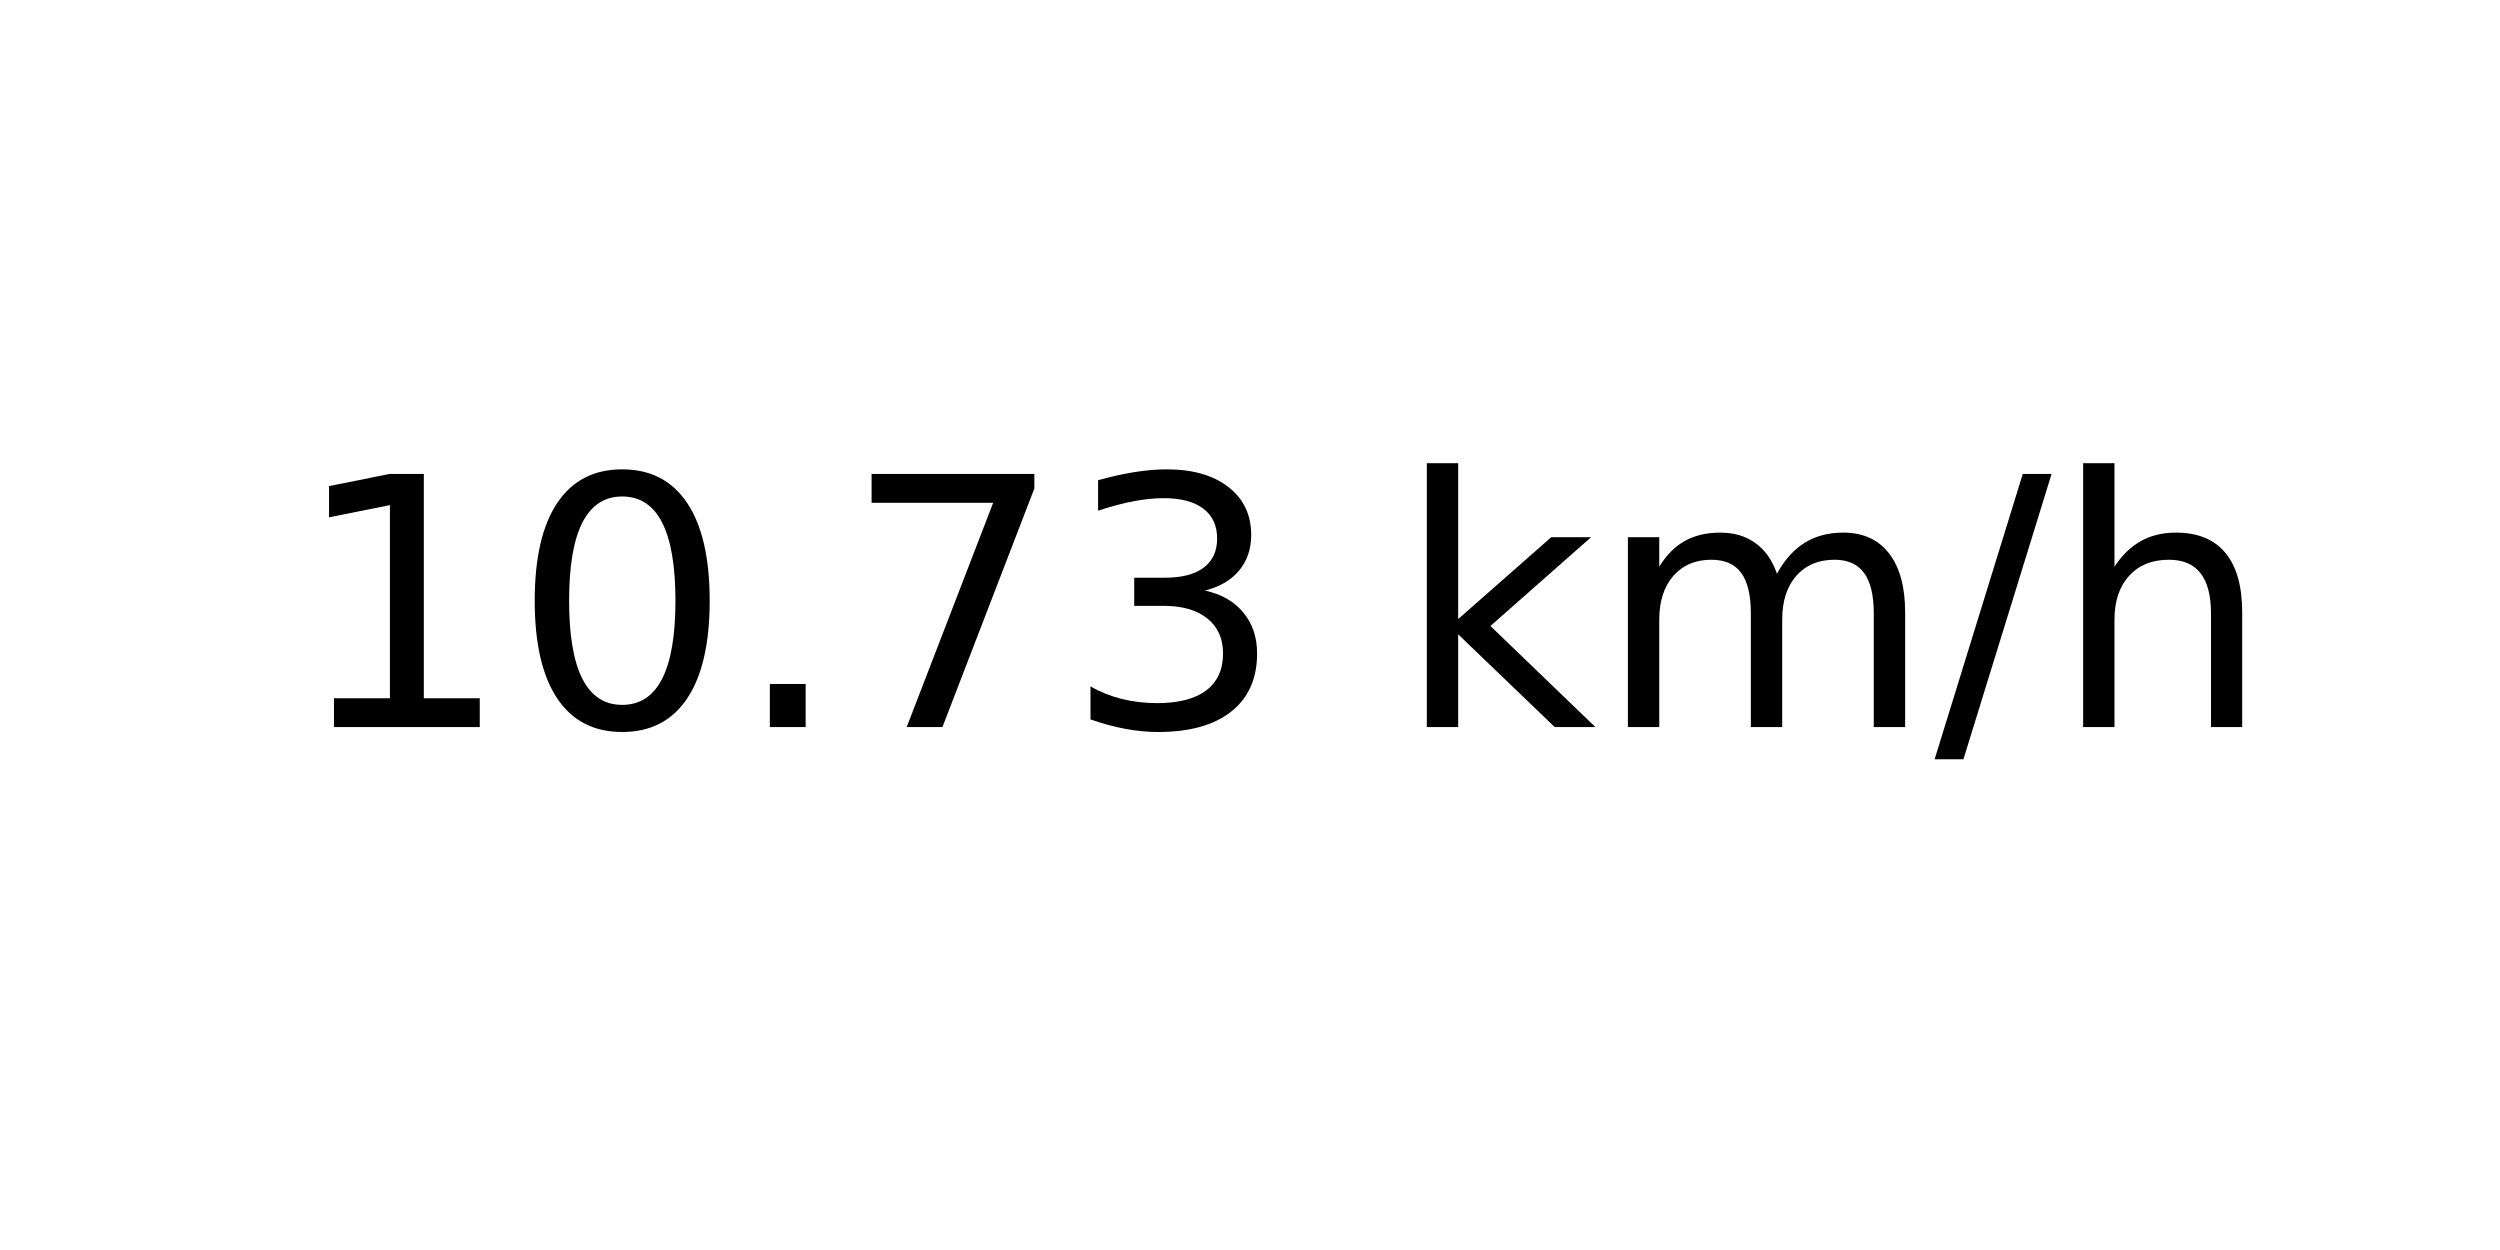
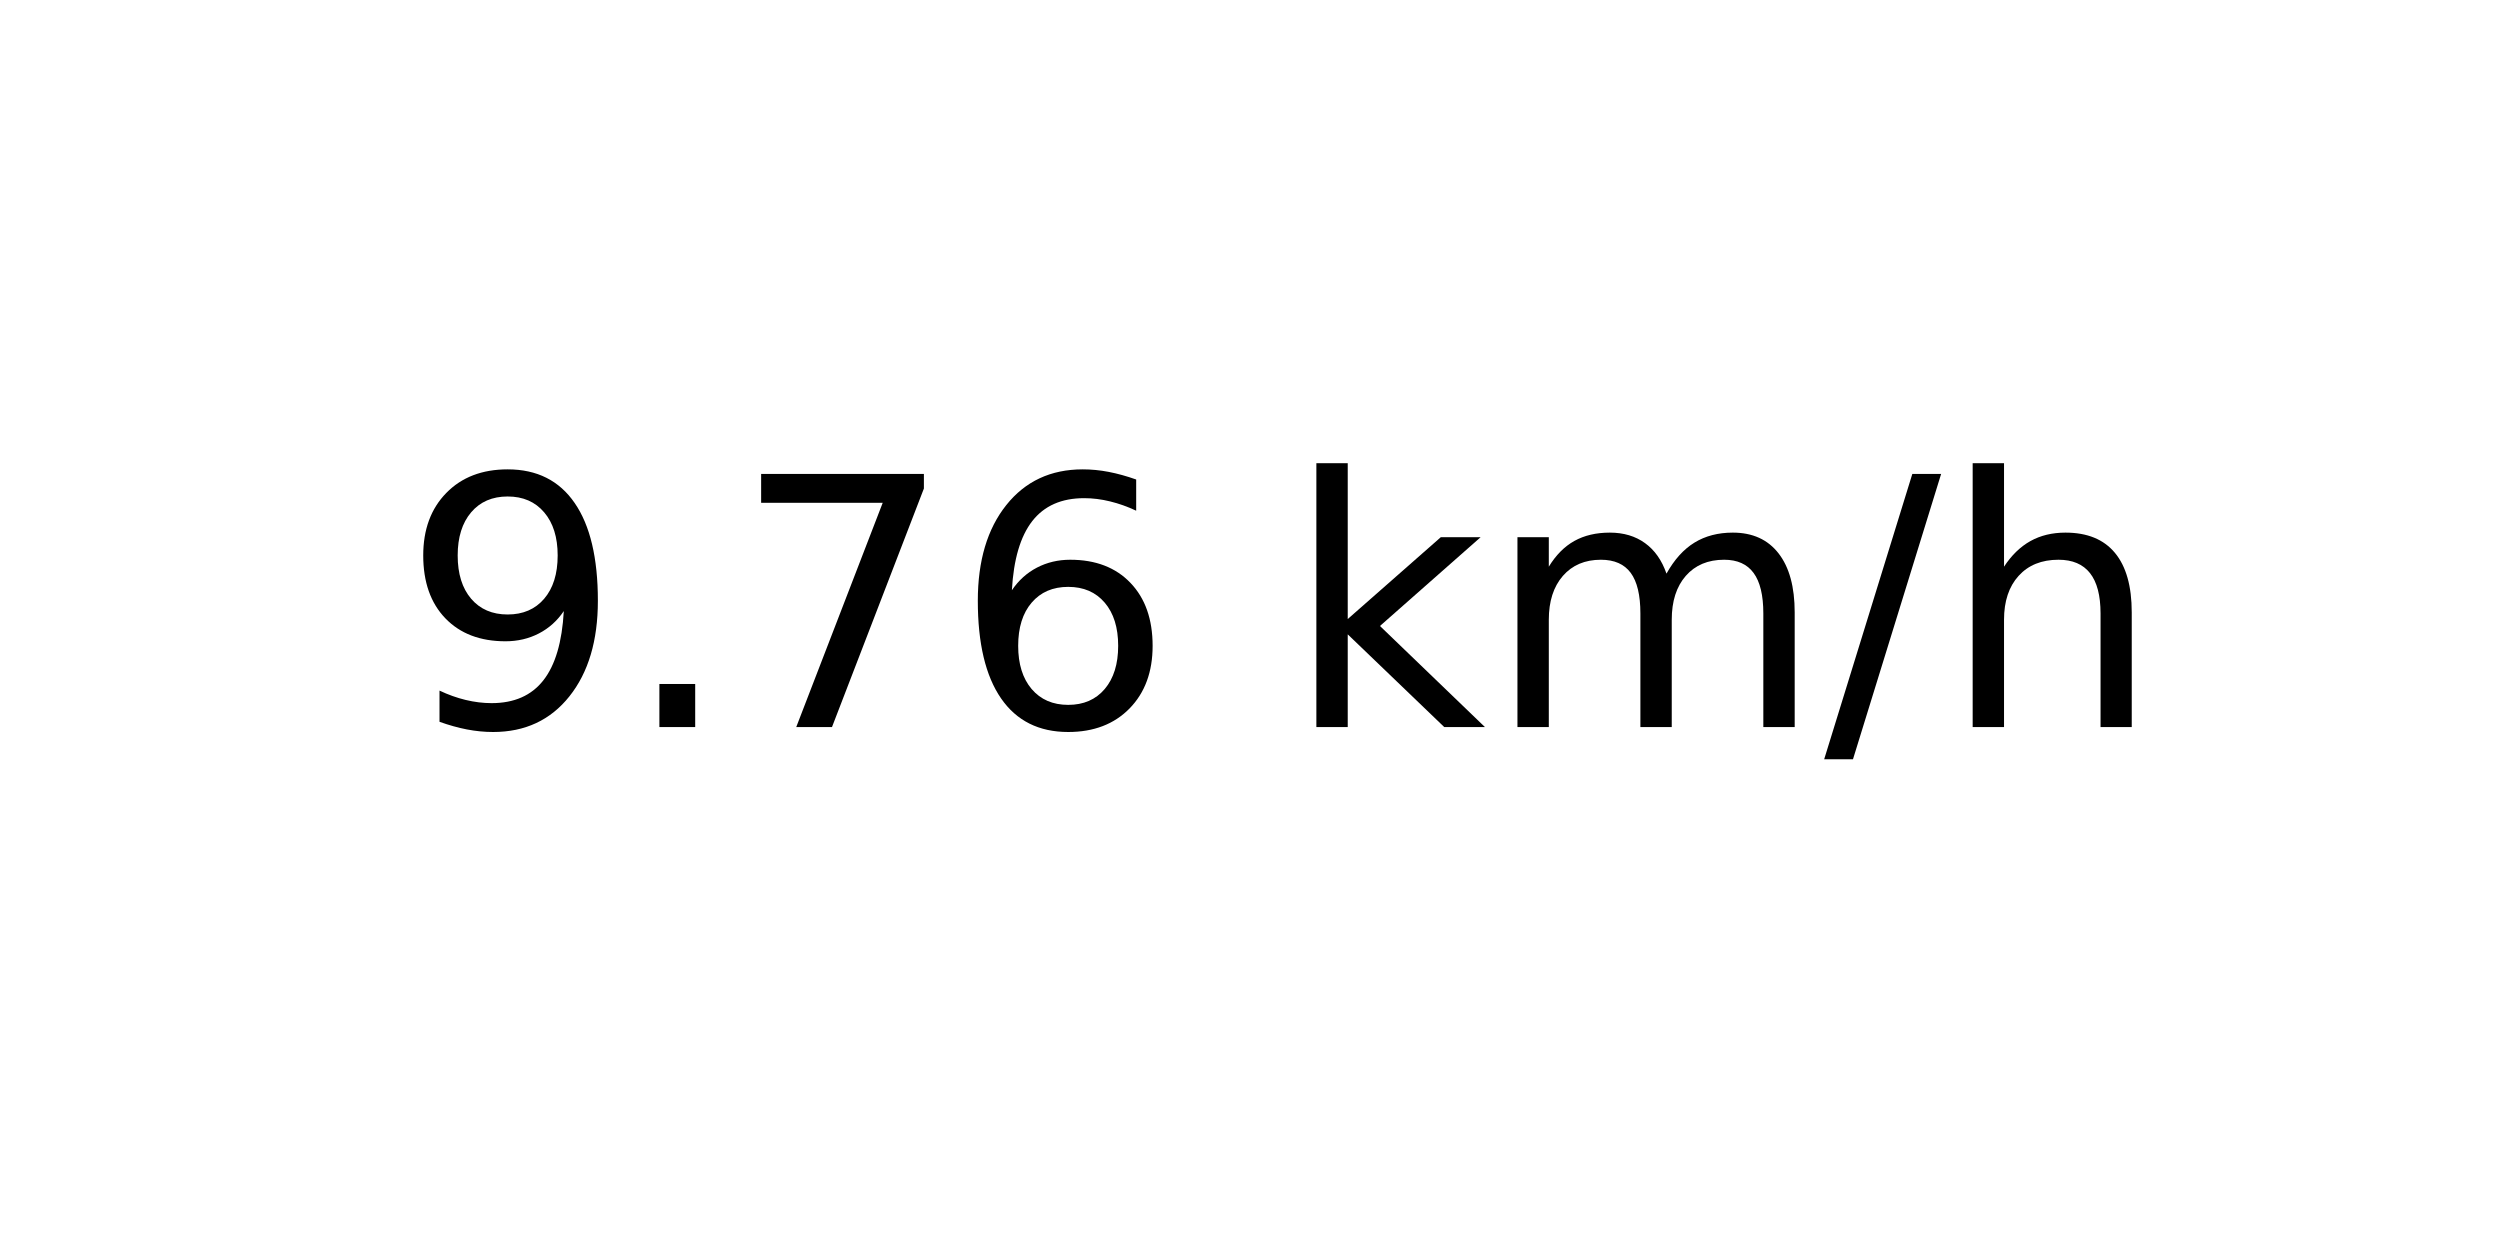
<svg xmlns="http://www.w3.org/2000/svg" xmlns:xlink="http://www.w3.org/1999/xlink" width="72pt" height="36pt" viewBox="0 0 72 36" version="1.1">
  <defs>
    <style type="text/css">*{stroke-linejoin: round; stroke-linecap: butt}</style>
  </defs>
  <g id="figure_1">
    <g id="axes_1">
      <g id="text_1">
-         <g transform="translate(8.378125 20.93937) scale(0.1 -0.1)">
+         <g transform="translate(11.55937 20.93937) scale(0.1 -0.1)">
          <defs>
-             <path id="DejaVuSans-31" d="M 794 531  L 1825 531  L 1825 4091  L 703 3866  L 703 4441  L 1819 4666  L 2450 4666  L 2450 531  L 3481 531  L 3481 0  L 794 0  L 794 531  z " transform="scale(0.015625)" />
-             <path id="DejaVuSans-30" d="M 2034 4250  Q 1547 4250 1301 3770  Q 1056 3291 1056 2328  Q 1056 1369 1301 889  Q 1547 409 2034 409  Q 2525 409 2770 889  Q 3016 1369 3016 2328  Q 3016 3291 2770 3770  Q 2525 4250 2034 4250  z M 2034 4750  Q 2819 4750 3233 4129  Q 3647 3509 3647 2328  Q 3647 1150 3233 529  Q 2819 -91 2034 -91  Q 1250 -91 836 529  Q 422 1150 422 2328  Q 422 3509 836 4129  Q 1250 4750 2034 4750  z " transform="scale(0.015625)" />
+             <path id="DejaVuSans-39" d="M 703 97  L 703 672  Q 941 559 1184 500  Q 1428 441 1663 441  Q 2288 441 2617 861  Q 2947 1281 2994 2138  Q 2813 1869 2534 1725  Q 2256 1581 1919 1581  Q 1219 1581 811 2004  Q 403 2428 403 3163  Q 403 3881 828 4315  Q 1253 4750 1959 4750  Q 2769 4750 3195 4129  Q 3622 3509 3622 2328  Q 3622 1225 3098 567  Q 2575 -91 1691 -91  Q 1453 -91 1209 -44  Q 966 3 703 97  z M 1959 2075  Q 2384 2075 2632 2365  Q 2881 2656 2881 3163  Q 2881 3666 2632 3958  Q 2384 4250 1959 4250  Q 1534 4250 1286 3958  Q 1038 3666 1038 3163  Q 1038 2656 1286 2365  Q 1534 2075 1959 2075  z " transform="scale(0.015625)" />
            <path id="DejaVuSans-2e" d="M 684 794  L 1344 794  L 1344 0  L 684 0  L 684 794  z " transform="scale(0.015625)" />
            <path id="DejaVuSans-37" d="M 525 4666  L 3525 4666  L 3525 4397  L 1831 0  L 1172 0  L 2766 4134  L 525 4134  L 525 4666  z " transform="scale(0.015625)" />
-             <path id="DejaVuSans-33" d="M 2597 2516  Q 3050 2419 3304 2112  Q 3559 1806 3559 1356  Q 3559 666 3084 287  Q 2609 -91 1734 -91  Q 1441 -91 1130 -33  Q 819 25 488 141  L 488 750  Q 750 597 1062 519  Q 1375 441 1716 441  Q 2309 441 2620 675  Q 2931 909 2931 1356  Q 2931 1769 2642 2001  Q 2353 2234 1838 2234  L 1294 2234  L 1294 2753  L 1863 2753  Q 2328 2753 2575 2939  Q 2822 3125 2822 3475  Q 2822 3834 2567 4026  Q 2313 4219 1838 4219  Q 1578 4219 1281 4162  Q 984 4106 628 3988  L 628 4550  Q 988 4650 1302 4700  Q 1616 4750 1894 4750  Q 2613 4750 3031 4423  Q 3450 4097 3450 3541  Q 3450 3153 3228 2886  Q 3006 2619 2597 2516  z " transform="scale(0.015625)" />
+             <path id="DejaVuSans-36" d="M 2113 2584  Q 1688 2584 1439 2293  Q 1191 2003 1191 1497  Q 1191 994 1439 701  Q 1688 409 2113 409  Q 2538 409 2786 701  Q 3034 994 3034 1497  Q 3034 2003 2786 2293  Q 2538 2584 2113 2584  z M 3366 4563  L 3366 3988  Q 3128 4100 2886 4159  Q 2644 4219 2406 4219  Q 1781 4219 1451 3797  Q 1122 3375 1075 2522  Q 1259 2794 1537 2939  Q 1816 3084 2150 3084  Q 2853 3084 3261 2657  Q 3669 2231 3669 1497  Q 3669 778 3244 343  Q 2819 -91 2113 -91  Q 1303 -91 875 529  Q 447 1150 447 2328  Q 447 3434 972 4092  Q 1497 4750 2381 4750  Q 2619 4750 2861 4703  Q 3103 4656 3366 4563  z " transform="scale(0.015625)" />
            <path id="DejaVuSans-20" transform="scale(0.015625)" />
            <path id="DejaVuSans-6b" d="M 581 4863  L 1159 4863  L 1159 1991  L 2875 3500  L 3609 3500  L 1753 1863  L 3688 0  L 2938 0  L 1159 1709  L 1159 0  L 581 0  L 581 4863  z " transform="scale(0.015625)" />
            <path id="DejaVuSans-6d" d="M 3328 2828  Q 3544 3216 3844 3400  Q 4144 3584 4550 3584  Q 5097 3584 5394 3201  Q 5691 2819 5691 2113  L 5691 0  L 5113 0  L 5113 2094  Q 5113 2597 4934 2840  Q 4756 3084 4391 3084  Q 3944 3084 3684 2787  Q 3425 2491 3425 1978  L 3425 0  L 2847 0  L 2847 2094  Q 2847 2600 2669 2842  Q 2491 3084 2119 3084  Q 1678 3084 1418 2786  Q 1159 2488 1159 1978  L 1159 0  L 581 0  L 581 3500  L 1159 3500  L 1159 2956  Q 1356 3278 1631 3431  Q 1906 3584 2284 3584  Q 2666 3584 2933 3390  Q 3200 3197 3328 2828  z " transform="scale(0.015625)" />
            <path id="DejaVuSans-2f" d="M 1625 4666  L 2156 4666  L 531 -594  L 0 -594  L 1625 4666  z " transform="scale(0.015625)" />
            <path id="DejaVuSans-68" d="M 3513 2113  L 3513 0  L 2938 0  L 2938 2094  Q 2938 2591 2744 2837  Q 2550 3084 2163 3084  Q 1697 3084 1428 2787  Q 1159 2491 1159 1978  L 1159 0  L 581 0  L 581 4863  L 1159 4863  L 1159 2956  Q 1366 3272 1645 3428  Q 1925 3584 2291 3584  Q 2894 3584 3203 3211  Q 3513 2838 3513 2113  z " transform="scale(0.015625)" />
          </defs>
-           <use xlink:href="#DejaVuSans-31" />
-           <use xlink:href="#DejaVuSans-30" x="63.623" />
-           <use xlink:href="#DejaVuSans-2e" x="127.246" />
-           <use xlink:href="#DejaVuSans-37" x="159.033" />
-           <use xlink:href="#DejaVuSans-33" x="222.656" />
-           <use xlink:href="#DejaVuSans-20" x="286.279" />
-           <use xlink:href="#DejaVuSans-6b" x="318.066" />
-           <use xlink:href="#DejaVuSans-6d" x="375.977" />
-           <use xlink:href="#DejaVuSans-2f" x="473.389" />
-           <use xlink:href="#DejaVuSans-68" x="507.08" />
+           <use xlink:href="#DejaVuSans-39" />
+           <use xlink:href="#DejaVuSans-2e" x="63.623" />
+           <use xlink:href="#DejaVuSans-37" x="95.41" />
+           <use xlink:href="#DejaVuSans-36" x="159.033" />
+           <use xlink:href="#DejaVuSans-20" x="222.656" />
+           <use xlink:href="#DejaVuSans-6b" x="254.443" />
+           <use xlink:href="#DejaVuSans-6d" x="312.354" />
+           <use xlink:href="#DejaVuSans-2f" x="409.766" />
+           <use xlink:href="#DejaVuSans-68" x="443.457" />
        </g>
      </g>
    </g>
  </g>
</svg>
